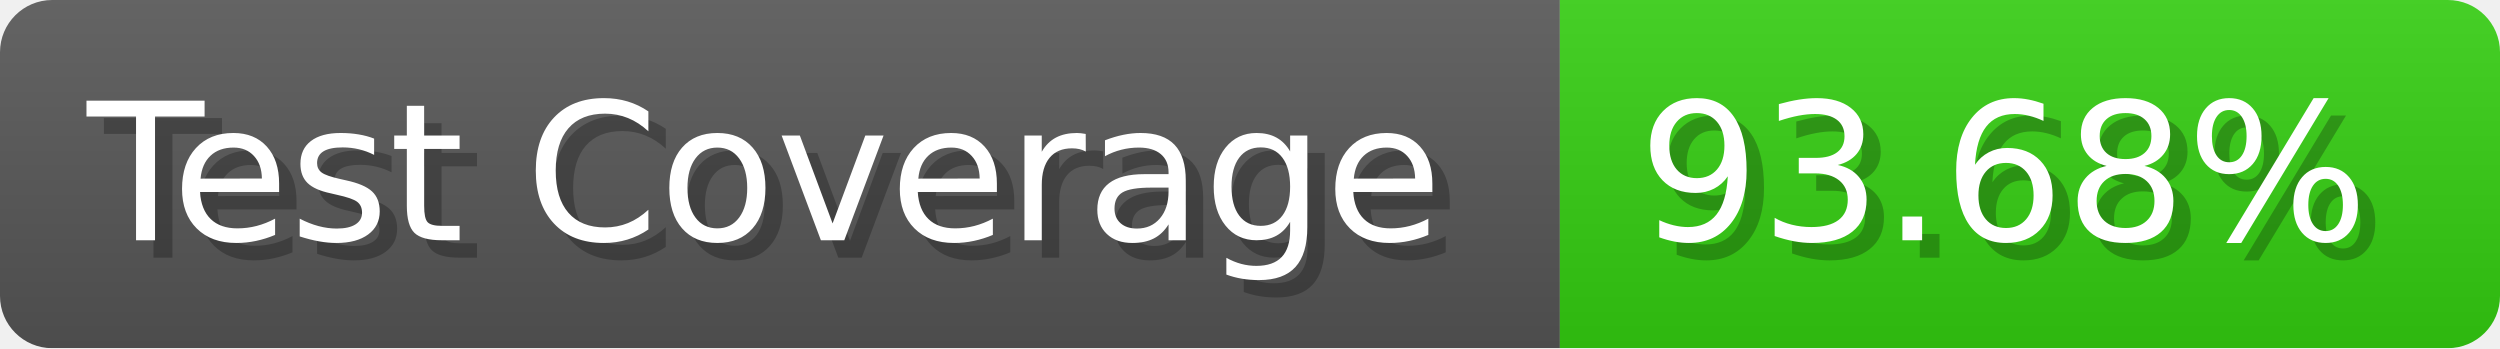
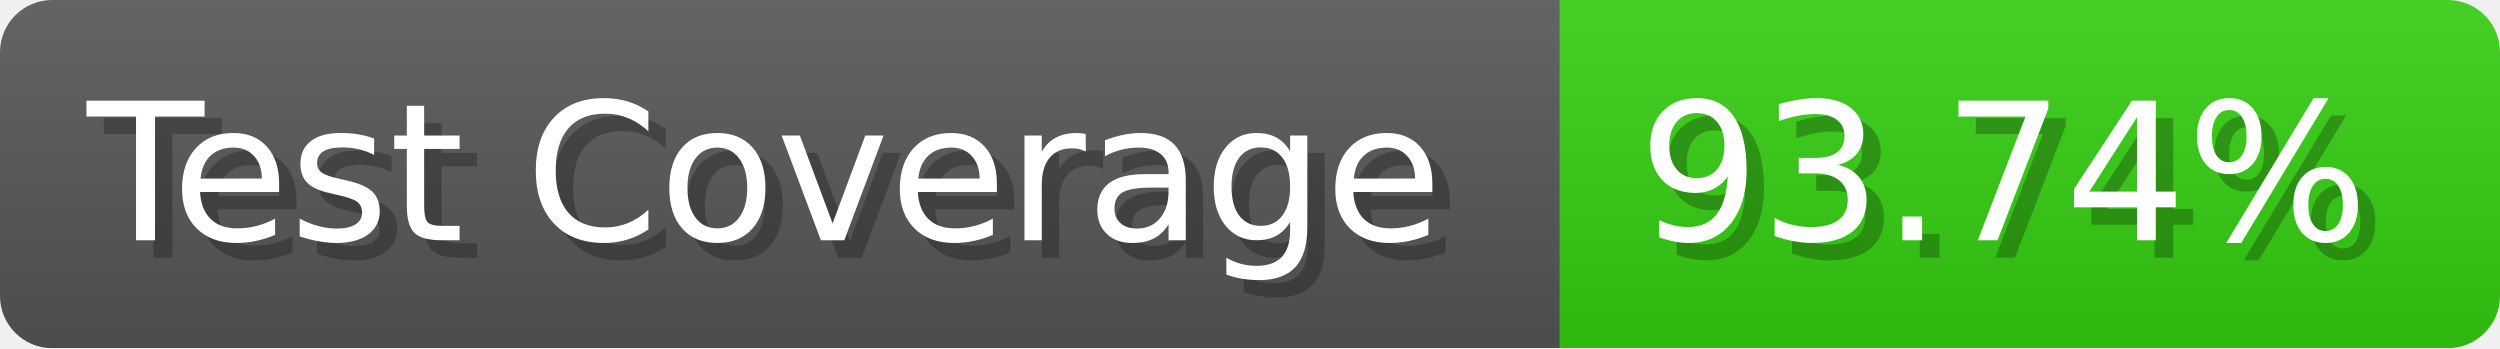
- <svg xmlns="http://www.w3.org/2000/svg" width="143.6" height="20" viewBox="0 0 1436 200" role="img" aria-label="Test Coverage: 93.68%">
+ <svg xmlns="http://www.w3.org/2000/svg" width="143.6" height="20" viewBox="0 0 1436 200" role="img" aria-label="Test Coverage: 93.74%">
  <linearGradient id="a" x2="0" y2="100%">
    <stop offset="0" stop-opacity=".1" stop-color="#EEE" />
    <stop offset="1" stop-opacity=".1" />
  </linearGradient>
  <mask id="m">
    <rect width="1436" height="200" rx="30" fill="#FFF" />
  </mask>
  <g mask="url(#m)">
    <rect width="896" height="200" fill="#555" />
    <rect width="540" height="200" fill="#3C1" x="896" />
    <rect width="1436" height="200" fill="url(#a)" />
  </g>
  <g aria-hidden="true" fill="#fff" text-anchor="start" font-family="Verdana,DejaVu Sans,sans-serif" font-size="110">
    <text x="60" y="148" textLength="796" fill="#000" opacity="0.25">Test Coverage</text>
    <text x="50" y="138" textLength="796">Test Coverage</text>
-     <text x="951" y="148" textLength="440" fill="#000" opacity="0.25">93.68%</text>
-     <text x="941" y="138" textLength="440">93.68%</text>
+     <text x="951" y="148" textLength="440" fill="#000" opacity="0.25">93.74%</text>
+     <text x="941" y="138" textLength="440">93.74%</text>
  </g>
</svg>
